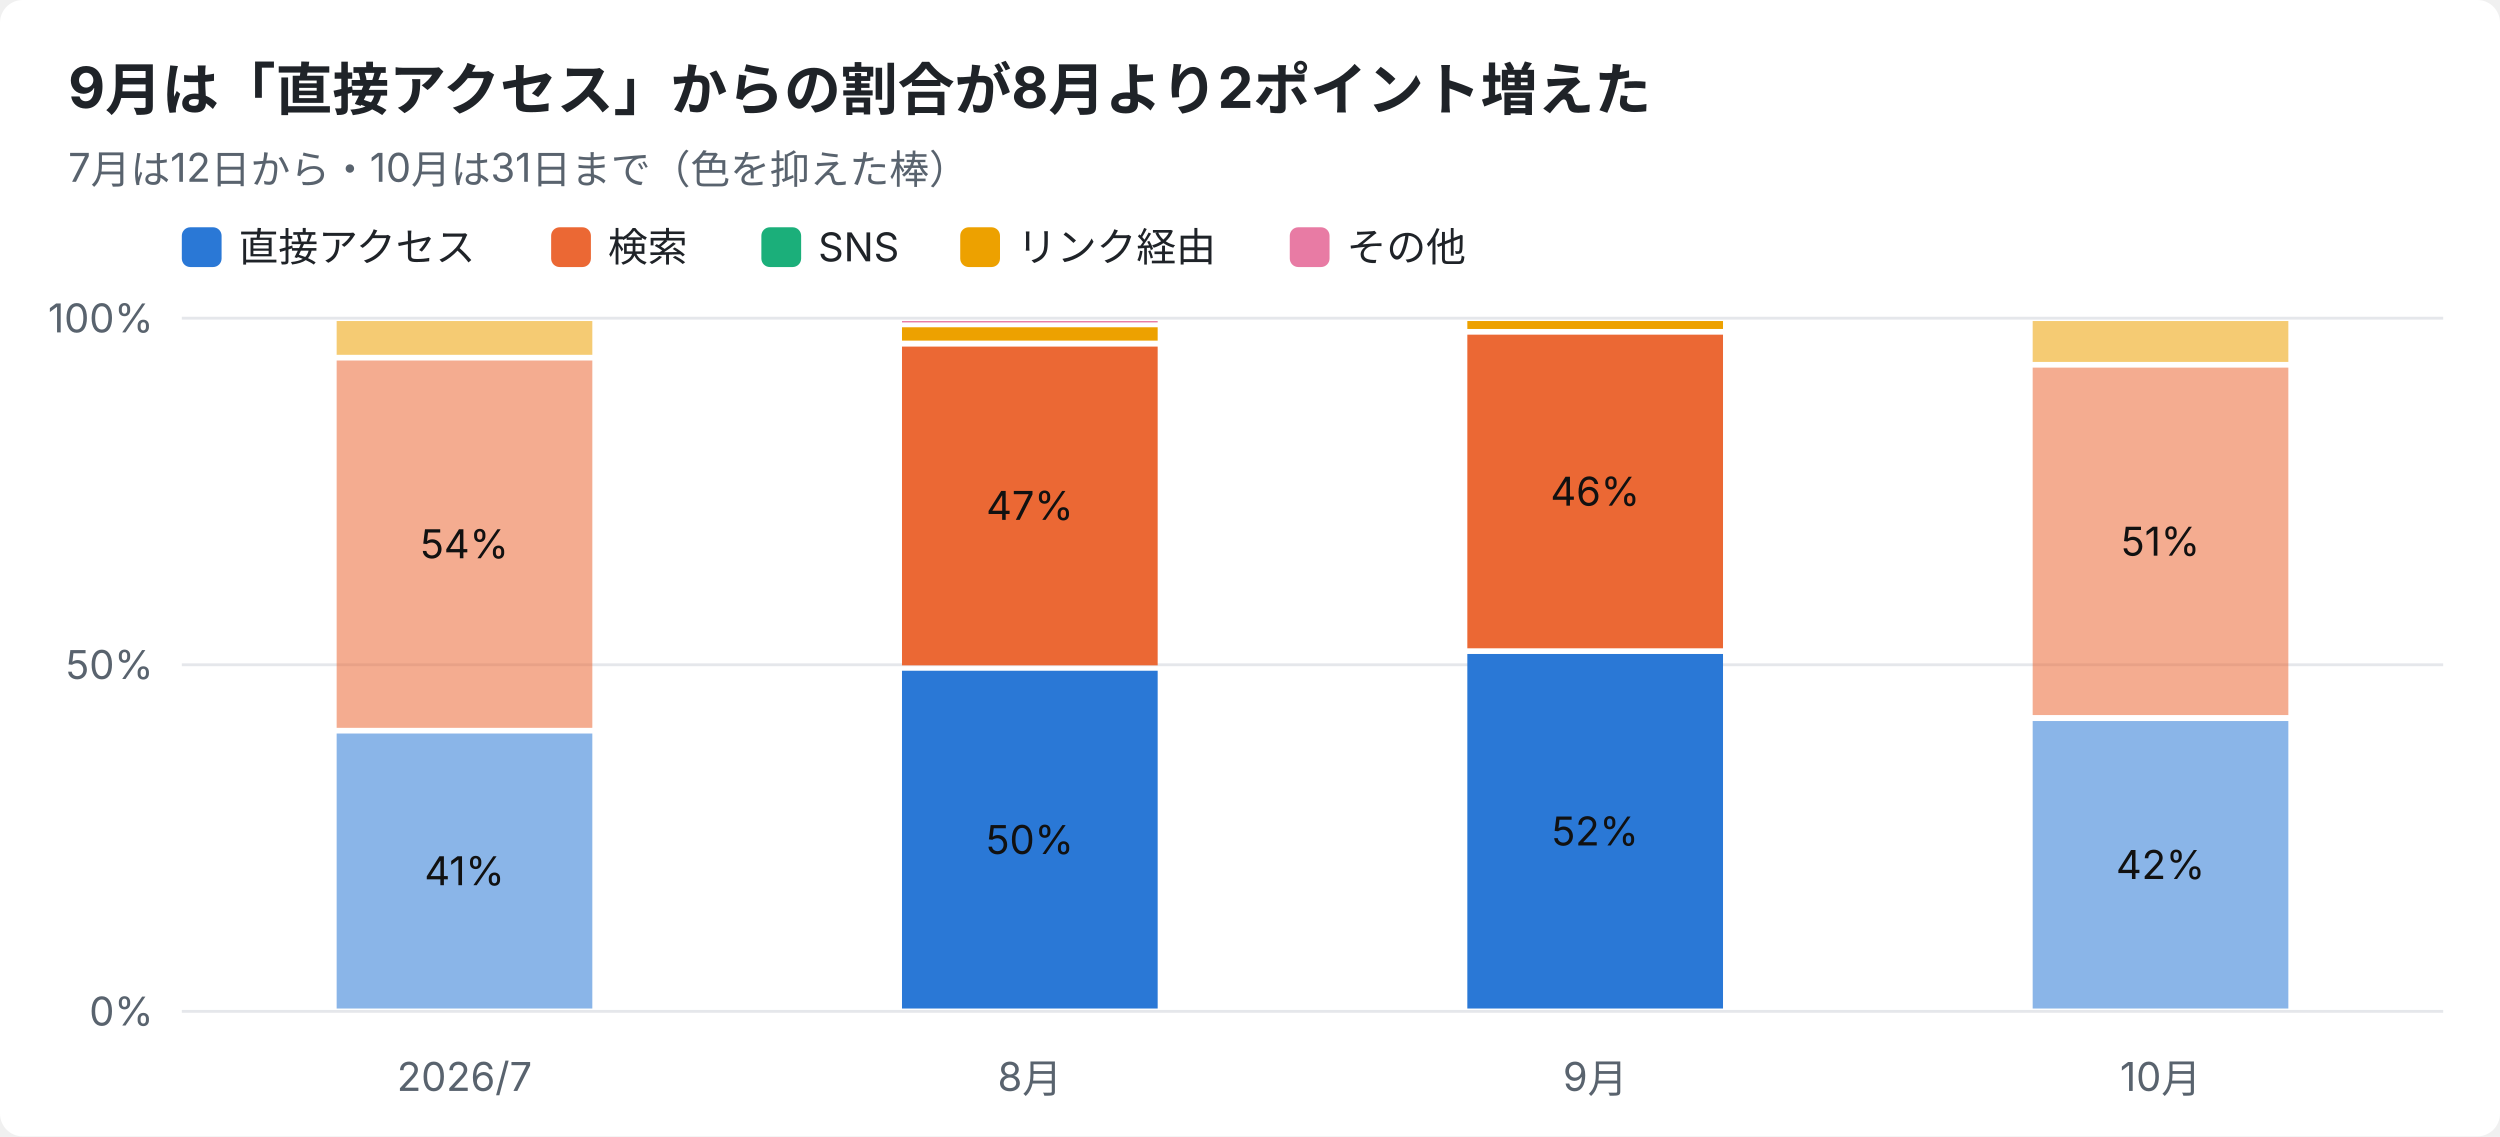
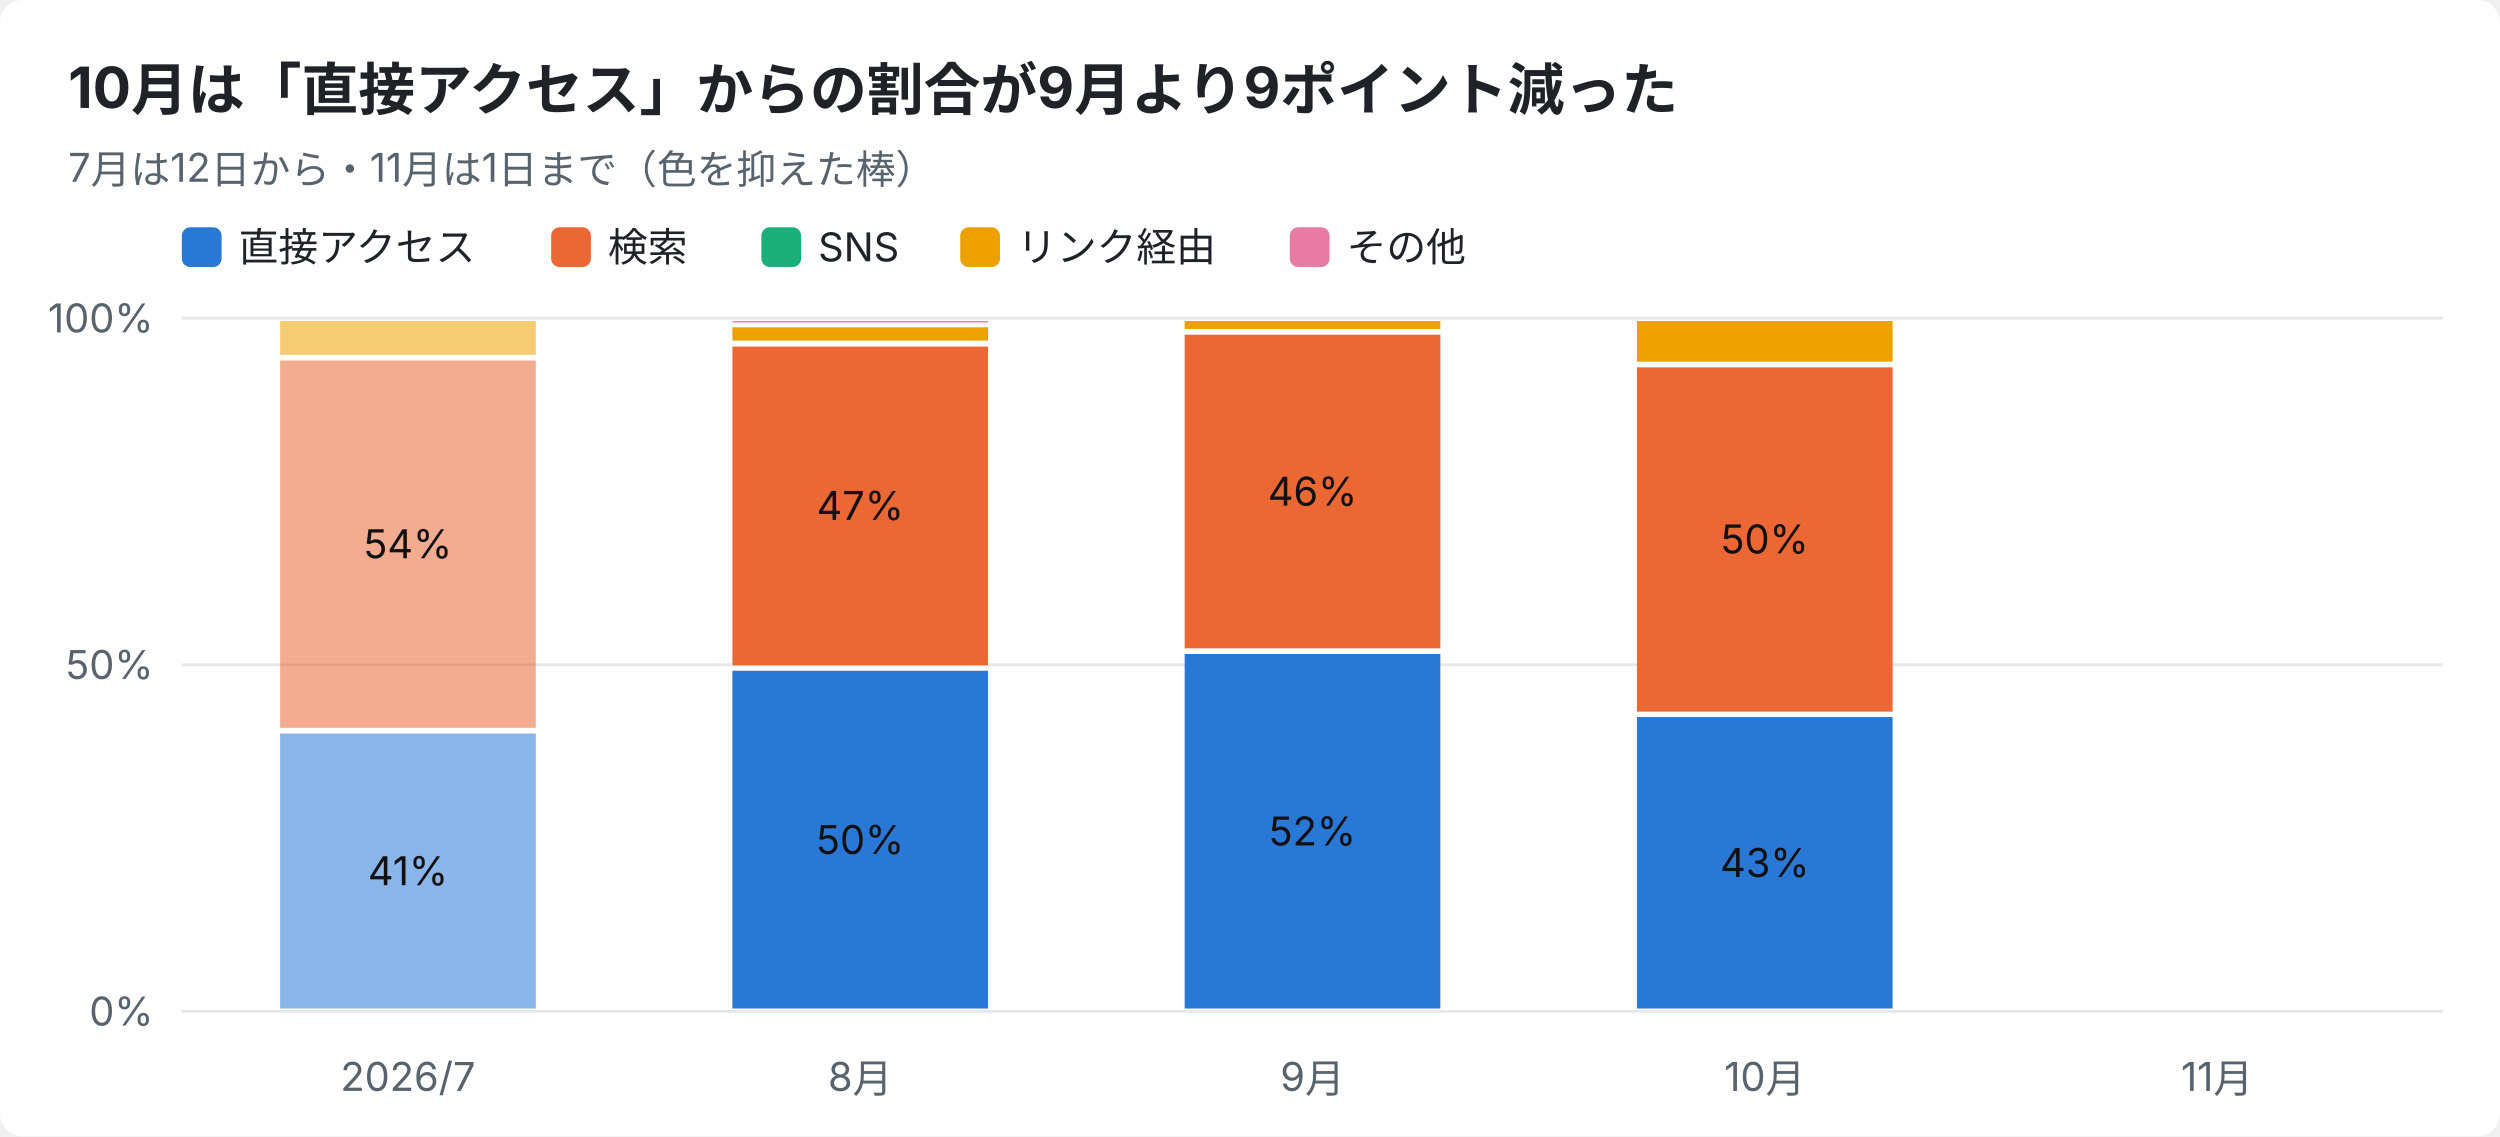
<svg xmlns="http://www.w3.org/2000/svg" width="880" height="400" viewBox="0 0 880 400" font-family="-apple-system,Segoe UI,Hiragino Sans,Noto Sans JP,Yu Gothic,sans-serif">
  <rect width="880" height="400" rx="8" fill="#ffffff" />
-   <text x="24" y="38" font-size="20" font-weight="700" fill="#1f2328">9月は「直接アクセス」からの割合が8月より2ポイント増えた</text>
-   <text x="24" y="64" font-size="14" fill="#59636e">7月は12日から・10月は31日まで（色を抑えた棒）</text>
+   <text x="24" y="38" font-size="20" font-weight="700" fill="#1f2328">10月は「直接アクセス」からの割合が9月より9ポイント減った</text>
+   <text x="24" y="64" font-size="14" fill="#59636e">7月は12日から・11月は1日まで（色を抑えた棒）</text>
  <rect x="64" y="80" width="14" height="14" rx="3" fill="#2a78d6" />
  <text x="84" y="92" font-size="14" fill="#1f2328">直接アクセス</text>
  <rect x="194" y="80" width="14" height="14" rx="3" fill="#eb6834" />
  <text x="214" y="92" font-size="14" fill="#1f2328">検索</text>
  <rect x="268" y="80" width="14" height="14" rx="3" fill="#1baf7a" />
  <text x="288" y="92" font-size="14" fill="#1f2328">SNS</text>
  <rect x="338" y="80" width="14" height="14" rx="3" fill="#eda100" />
  <text x="358" y="92" font-size="14" fill="#1f2328">リンク経由</text>
  <rect x="454" y="80" width="14" height="14" rx="3" fill="#e87ba4" />
  <text x="474" y="92" font-size="14" fill="#1f2328">その他</text>
  <line x1="64" y1="356.0" x2="860" y2="356.0" stroke="#e5e7eb" />
  <text x="54" y="361.0" font-size="14" text-anchor="end" fill="#59636e">0%</text>
  <line x1="64" y1="234.0" x2="860" y2="234.0" stroke="#e5e7eb" />
  <text x="54" y="239.0" font-size="14" text-anchor="end" fill="#59636e">50%</text>
  <line x1="64" y1="112.0" x2="860" y2="112.0" stroke="#e5e7eb" />
  <text x="54" y="117.0" font-size="14" text-anchor="end" fill="#59636e">100%</text>
-   <text x="163.5" y="384" font-size="14" text-anchor="middle" fill="#59636e">2026/7</text>
-   <rect x="118.5" y="258.2" width="90.0" height="96.8" fill="#2a78d6" opacity="0.55" />
-   <text x="163.5" y="311.6" font-size="14" text-anchor="middle" fill="#111111">41%</text>
-   <rect x="118.5" y="126.9" width="90.0" height="129.3" fill="#eb6834" opacity="0.55" />
-   <text x="163.5" y="196.5" font-size="14" text-anchor="middle" fill="#111111">54%</text>
-   <rect x="118.5" y="113.0" width="90.0" height="11.9" fill="#eda100" opacity="0.55" />
-   <text x="362.5" y="384" font-size="14" text-anchor="middle" fill="#59636e">8月</text>
-   <rect x="317.5" y="236.1" width="90.0" height="118.9" fill="#2a78d6" />
-   <text x="362.5" y="300.6" font-size="14" text-anchor="middle" fill="#111111">50%</text>
-   <rect x="317.5" y="122.0" width="90.0" height="112.2" fill="#eb6834" />
-   <text x="362.5" y="183.0" font-size="14" text-anchor="middle" fill="#111111">47%</text>
-   <rect x="317.5" y="115.2" width="90.0" height="4.7" fill="#eda100" />
-   <rect x="317.5" y="113.0" width="90.0" height="0.5" fill="#e87ba4" />
-   <text x="561.5" y="384" font-size="14" text-anchor="middle" fill="#59636e">9月</text>
-   <rect x="516.5" y="230.2" width="90.0" height="124.8" fill="#2a78d6" />
-   <text x="561.5" y="297.6" font-size="14" text-anchor="middle" fill="#111111">52%</text>
-   <rect x="516.5" y="117.8" width="90.0" height="110.4" fill="#eb6834" />
-   <text x="561.5" y="178.0" font-size="14" text-anchor="middle" fill="#111111">46%</text>
-   <rect x="516.5" y="113.0" width="90.0" height="2.8" fill="#eda100" />
-   <text x="760.5" y="384" font-size="14" text-anchor="middle" fill="#59636e">10月</text>
-   <rect x="715.5" y="253.8" width="90.0" height="101.2" fill="#2a78d6" opacity="0.55" />
-   <text x="760.5" y="309.4" font-size="14" text-anchor="middle" fill="#111111">42%</text>
-   <rect x="715.5" y="129.4" width="90.0" height="122.3" fill="#eb6834" opacity="0.55" />
-   <text x="760.5" y="195.6" font-size="14" text-anchor="middle" fill="#111111">51%</text>
-   <rect x="715.5" y="113.0" width="90.0" height="14.4" fill="#eda100" opacity="0.55" />
+   <text x="143.6" y="384" font-size="14" text-anchor="middle" fill="#59636e">2026/7</text>
+   <rect x="98.6" y="258.2" width="90.0" height="96.8" fill="#2a78d6" opacity="0.55" />
+   <text x="143.6" y="311.6" font-size="14" text-anchor="middle" fill="#111111">41%</text>
+   <rect x="98.6" y="126.9" width="90.0" height="129.3" fill="#eb6834" opacity="0.55" />
+   <text x="143.6" y="196.5" font-size="14" text-anchor="middle" fill="#111111">54%</text>
+   <rect x="98.6" y="113.0" width="90.0" height="11.9" fill="#eda100" opacity="0.55" />
+   <text x="302.8" y="384" font-size="14" text-anchor="middle" fill="#59636e">8月</text>
+   <rect x="257.8" y="236.1" width="90.0" height="118.9" fill="#2a78d6" />
+   <text x="302.8" y="300.6" font-size="14" text-anchor="middle" fill="#111111">50%</text>
+   <rect x="257.8" y="122.0" width="90.0" height="112.2" fill="#eb6834" />
+   <text x="302.8" y="183.0" font-size="14" text-anchor="middle" fill="#111111">47%</text>
+   <rect x="257.8" y="115.2" width="90.0" height="4.7" fill="#eda100" />
+   <rect x="257.8" y="113.0" width="90.0" height="0.5" fill="#e87ba4" />
+   <text x="462.0" y="384" font-size="14" text-anchor="middle" fill="#59636e">9月</text>
+   <rect x="417.0" y="230.2" width="90.0" height="124.8" fill="#2a78d6" />
+   <text x="462.0" y="297.6" font-size="14" text-anchor="middle" fill="#111111">52%</text>
+   <rect x="417.0" y="117.8" width="90.0" height="110.4" fill="#eb6834" />
+   <text x="462.0" y="178.0" font-size="14" text-anchor="middle" fill="#111111">46%</text>
+   <rect x="417.0" y="113.0" width="90.0" height="2.8" fill="#eda100" />
+   <text x="621.2" y="384" font-size="14" text-anchor="middle" fill="#59636e">10月</text>
+   <rect x="576.2" y="252.4" width="90.0" height="102.6" fill="#2a78d6" />
+   <text x="621.2" y="308.7" font-size="14" text-anchor="middle" fill="#111111">43%</text>
+   <rect x="576.2" y="129.3" width="90.0" height="121.2" fill="#eb6834" />
+   <text x="621.2" y="194.8" font-size="14" text-anchor="middle" fill="#111111">50%</text>
+   <rect x="576.2" y="113.0" width="90.0" height="14.3" fill="#eda100" />
+   <text x="780.4" y="384" font-size="14" text-anchor="middle" fill="#59636e">11月</text>
</svg>
